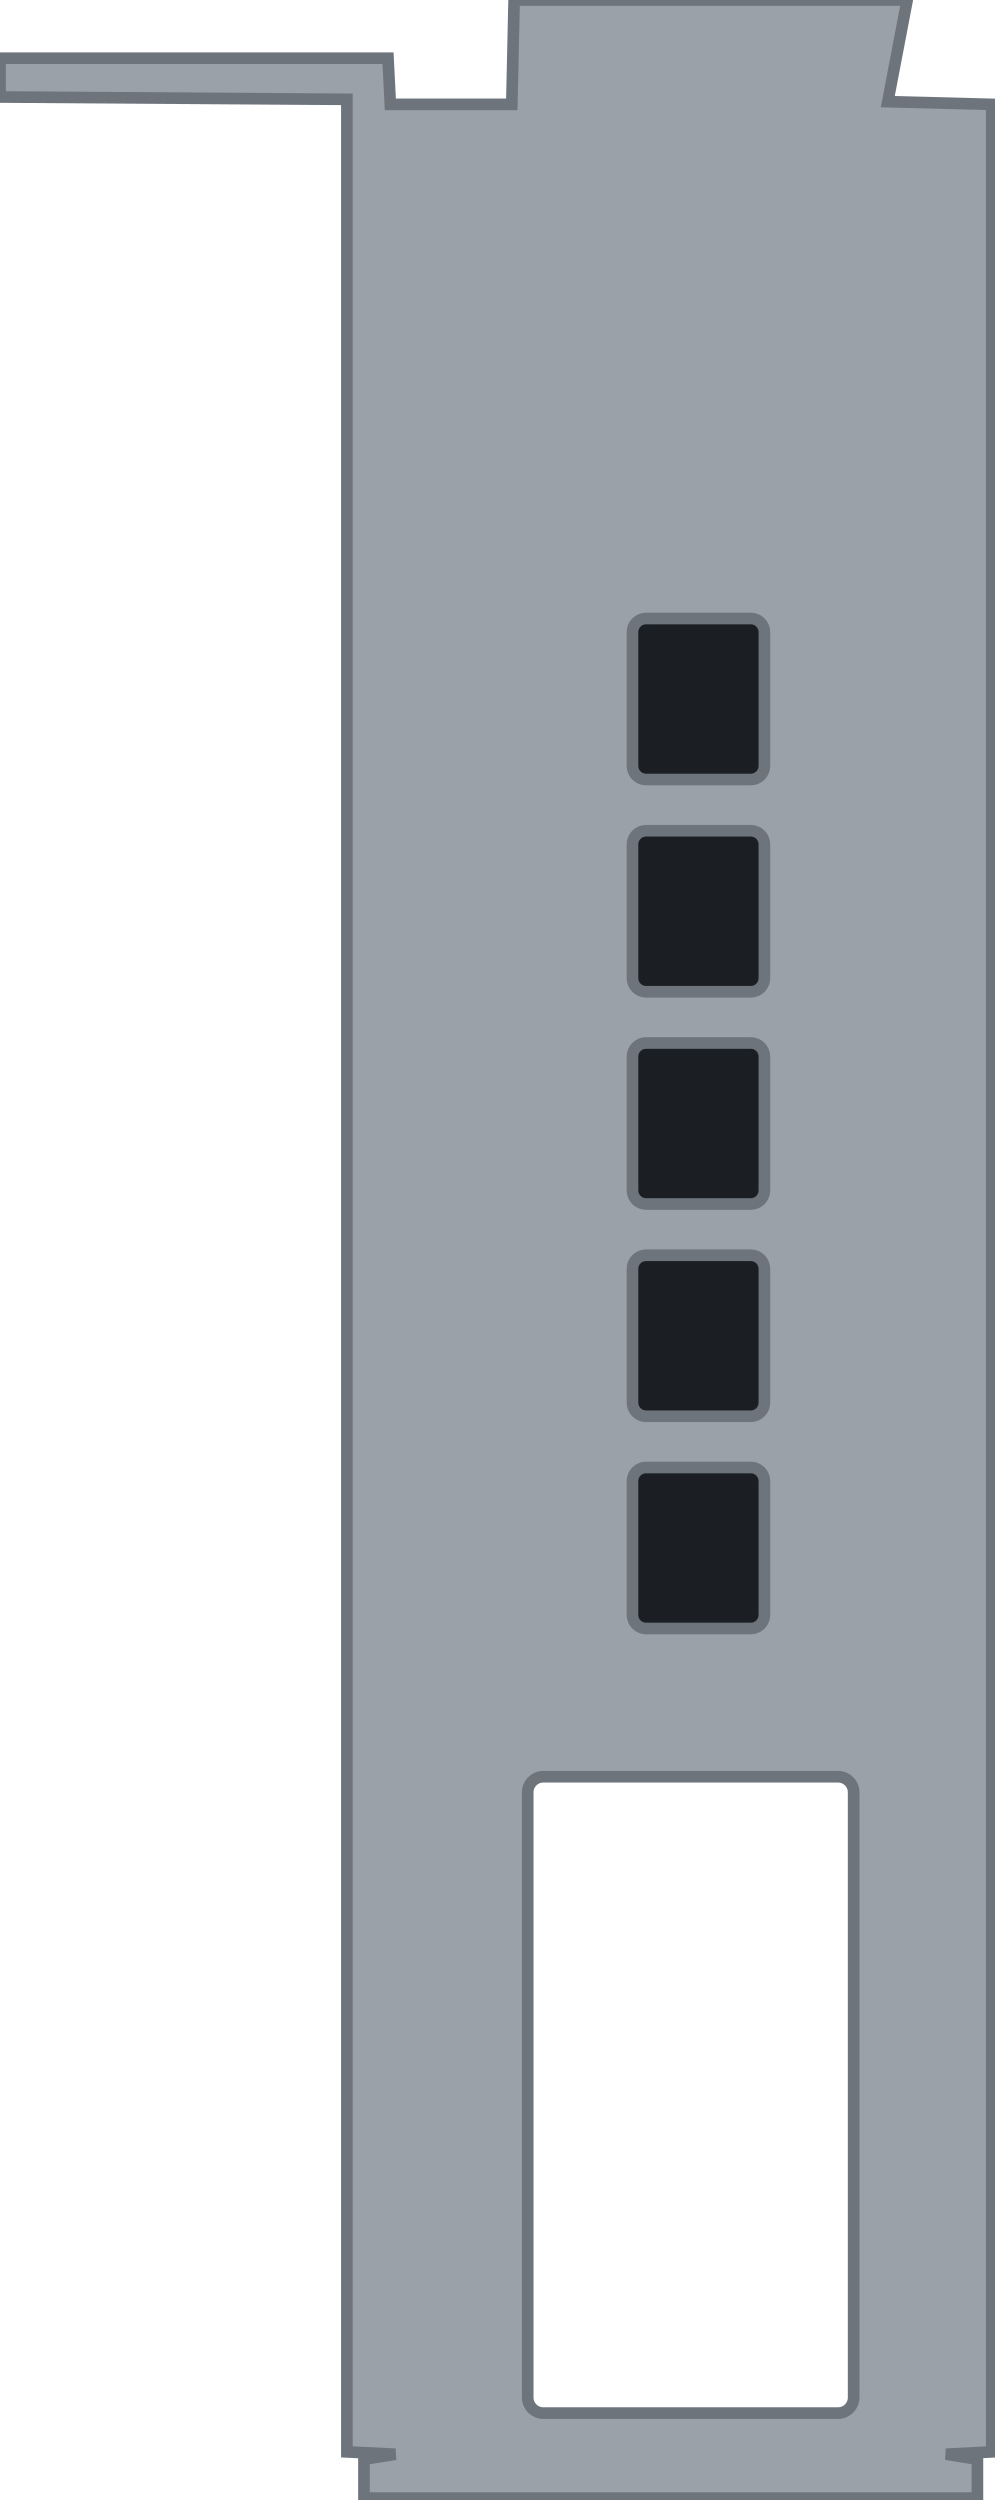
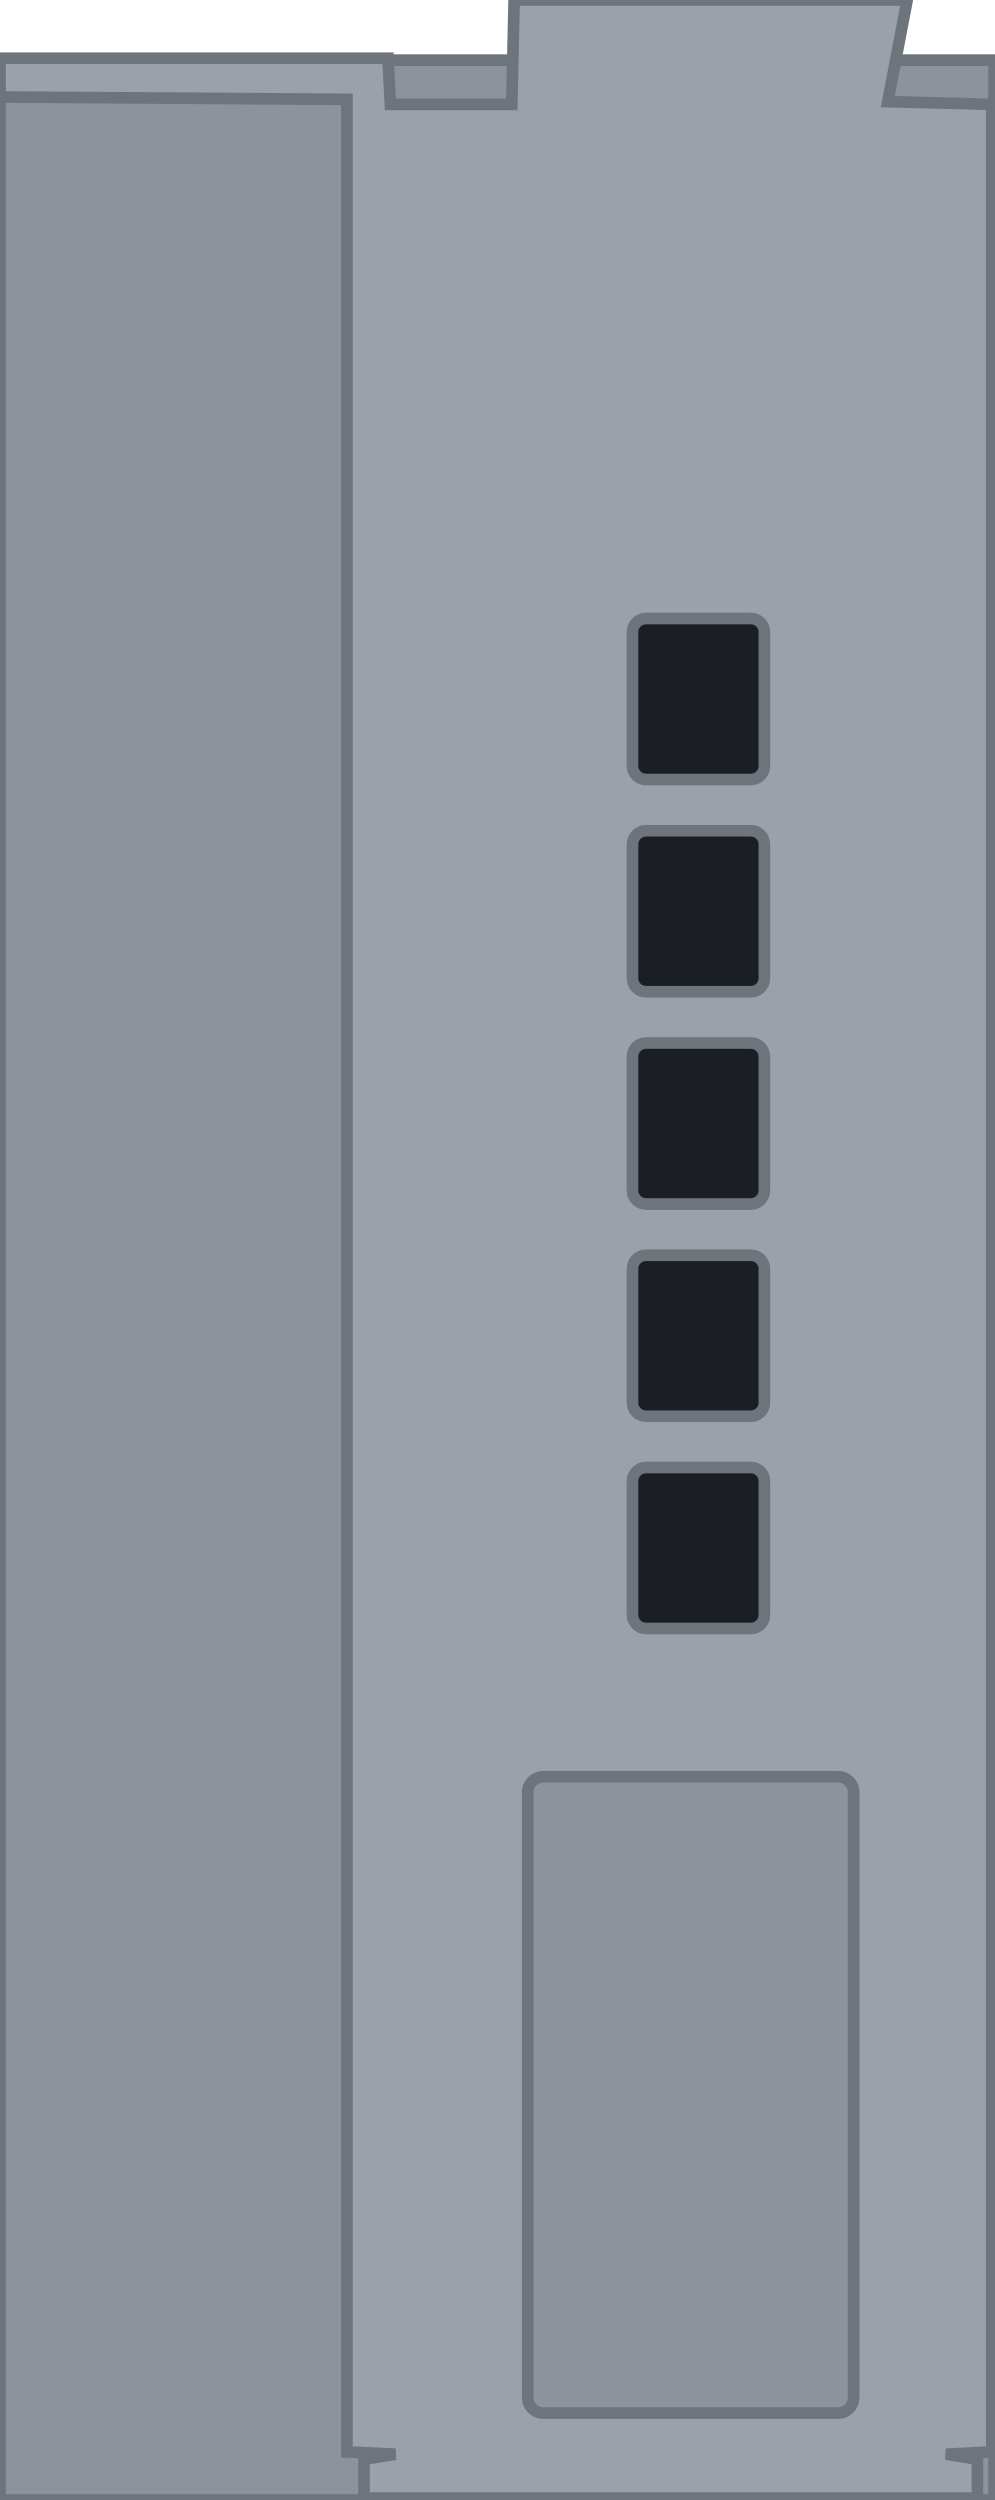
<svg xmlns="http://www.w3.org/2000/svg" width="25.62mm" height="64.43mm" viewBox="0 0 25.62 64.43">
+   <rect id="base" x="0" y="1.55" width="25.62" height="62.88" fill="#8c939b" stroke="#6d747c" stroke-width="0.3" />
  <g id="slots" fill="#1b1f23">
    <rect x="16.30" y="15.94" width="3.4" height="4.15" rx="0.35" />
    <rect x="16.30" y="21.41" width="3.4" height="4.15" rx="0.35" />
    <rect x="16.30" y="26.88" width="3.4" height="4.15" rx="0.35" />
    <rect x="16.30" y="32.35" width="3.4" height="4.15" rx="0.35" />
    <rect x="16.30" y="37.82" width="3.4" height="4.15" rx="0.35" />
  </g>
  <path id="shroud" fill-rule="evenodd" fill="#9aa1a8" stroke="#6d747c" stroke-width="0.3" d="M0.00 1.50 L0.00 2.50 L8.94 2.56 L8.94 63.19 L10.19 63.25 L9.38 63.38 L9.38 64.38 L25.19 64.38 L25.19 63.38 L24.38 63.25 L25.56 63.19 L25.56 2.69 L22.88 2.62 L23.38 0.00 L13.25 0.00 L13.19 2.69 L10.06 2.69 L10.00 1.50 Z M16.65 15.94 H19.35 A0.35 0.35 0 0 1 19.70 16.29 V19.74 A0.35 0.35 0 0 1 19.35 20.09 H16.65 A0.35 0.35 0 0 1 16.30 19.74 V16.29 A0.35 0.35 0 0 1 16.65 15.94 Z M16.65 21.41 H19.35 A0.35 0.35 0 0 1 19.70 21.76 V25.21 A0.35 0.35 0 0 1 19.35 25.56 H16.65 A0.35 0.35 0 0 1 16.30 25.21 V21.76 A0.35 0.35 0 0 1 16.65 21.41 Z M16.65 26.88 H19.35 A0.35 0.35 0 0 1 19.70 27.23 V30.68 A0.35 0.35 0 0 1 19.35 31.03 H16.65 A0.35 0.35 0 0 1 16.30 30.68 V27.23 A0.35 0.35 0 0 1 16.65 26.88 Z M16.65 32.35 H19.35 A0.35 0.35 0 0 1 19.70 32.70 V36.15 A0.35 0.35 0 0 1 19.35 36.50 H16.65 A0.35 0.35 0 0 1 16.30 36.15 V32.70 A0.35 0.35 0 0 1 16.65 32.35 Z M16.65 37.82 H19.35 A0.35 0.35 0 0 1 19.70 38.17 V41.62 A0.35 0.35 0 0 1 19.35 41.97 H16.65 A0.35 0.35 0 0 1 16.30 41.62 V38.17 A0.35 0.35 0 0 1 16.65 37.82 Z M14.0 45.79 H21.6 A0.4 0.4 0 0 1 22.0 46.19 V61.79 A0.4 0.4 0 0 1 21.6 62.19 H14.0 A0.4 0.4 0 0 1 13.6 61.79 V46.19 A0.4 0.4 0 0 1 14.0 45.79 Z" />
</svg>
